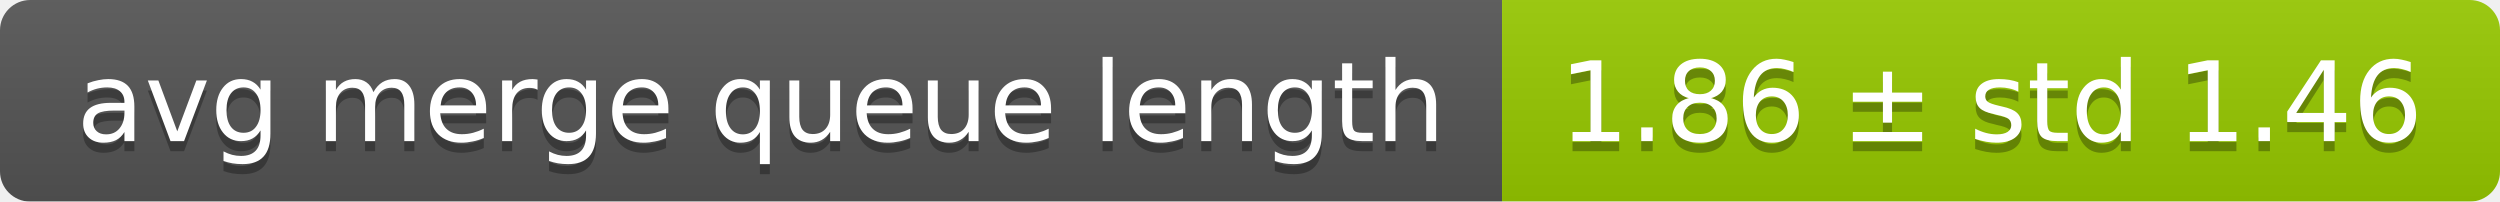
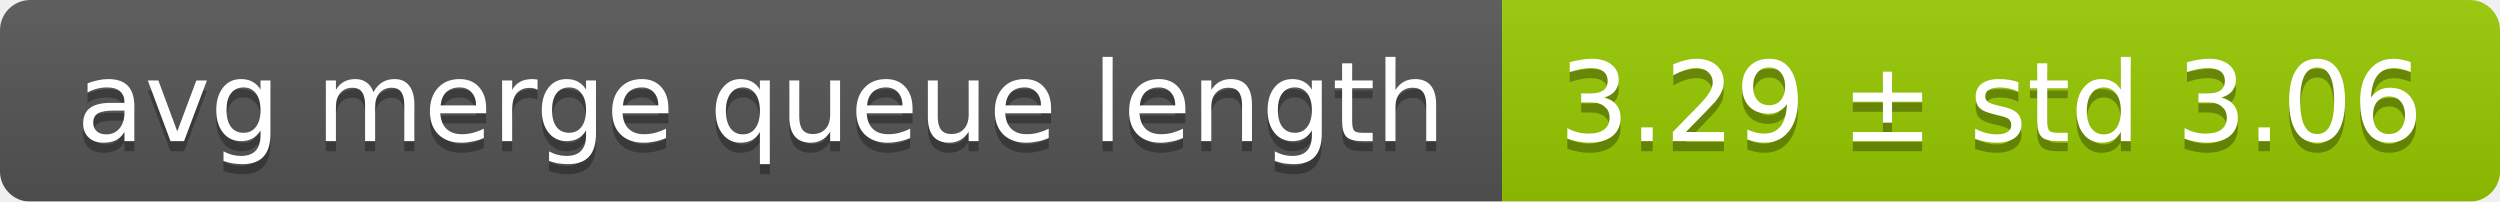
<svg xmlns="http://www.w3.org/2000/svg" width="248" height="20">
  <linearGradient id="smooth" x2="0" y2="100%">
    <stop offset="0" stop-color="#bbb" stop-opacity=".1" />
    <stop offset="1" stop-opacity=".1" />
  </linearGradient>
  <mask id="round">
    <rect width="248" height="20" rx="3" fill="#fff" />
  </mask>
  <g mask="url(#round)">
    <rect width="149" height="20" fill="#555" />
    <rect x="149" width="99" height="20" fill="#97ca00" />
    <rect width="248" height="20" fill="url(#smooth)" />
  </g>
  <g fill="#fff" text-anchor="middle" font-family="DejaVu Sans,Verdana,Geneva,sans-serif" font-size="11">
    <text x="75.5" y="15" fill="#010101" fill-opacity=".3">avg merge queue length</text>
    <text x="75.5" y="14">avg merge queue length</text>
-     <text x="197.5" y="15" fill="#010101" fill-opacity=".3">1.86 ± std 1.46</text>
-     <text x="197.5" y="14">1.86 ± std 1.46</text>
+     <text x="197.5" y="15" fill="#010101" fill-opacity=".3">3.29 ± std 3.06</text>
+     <text x="197.5" y="14">3.29 ± std 3.06</text>
  </g>
</svg>
